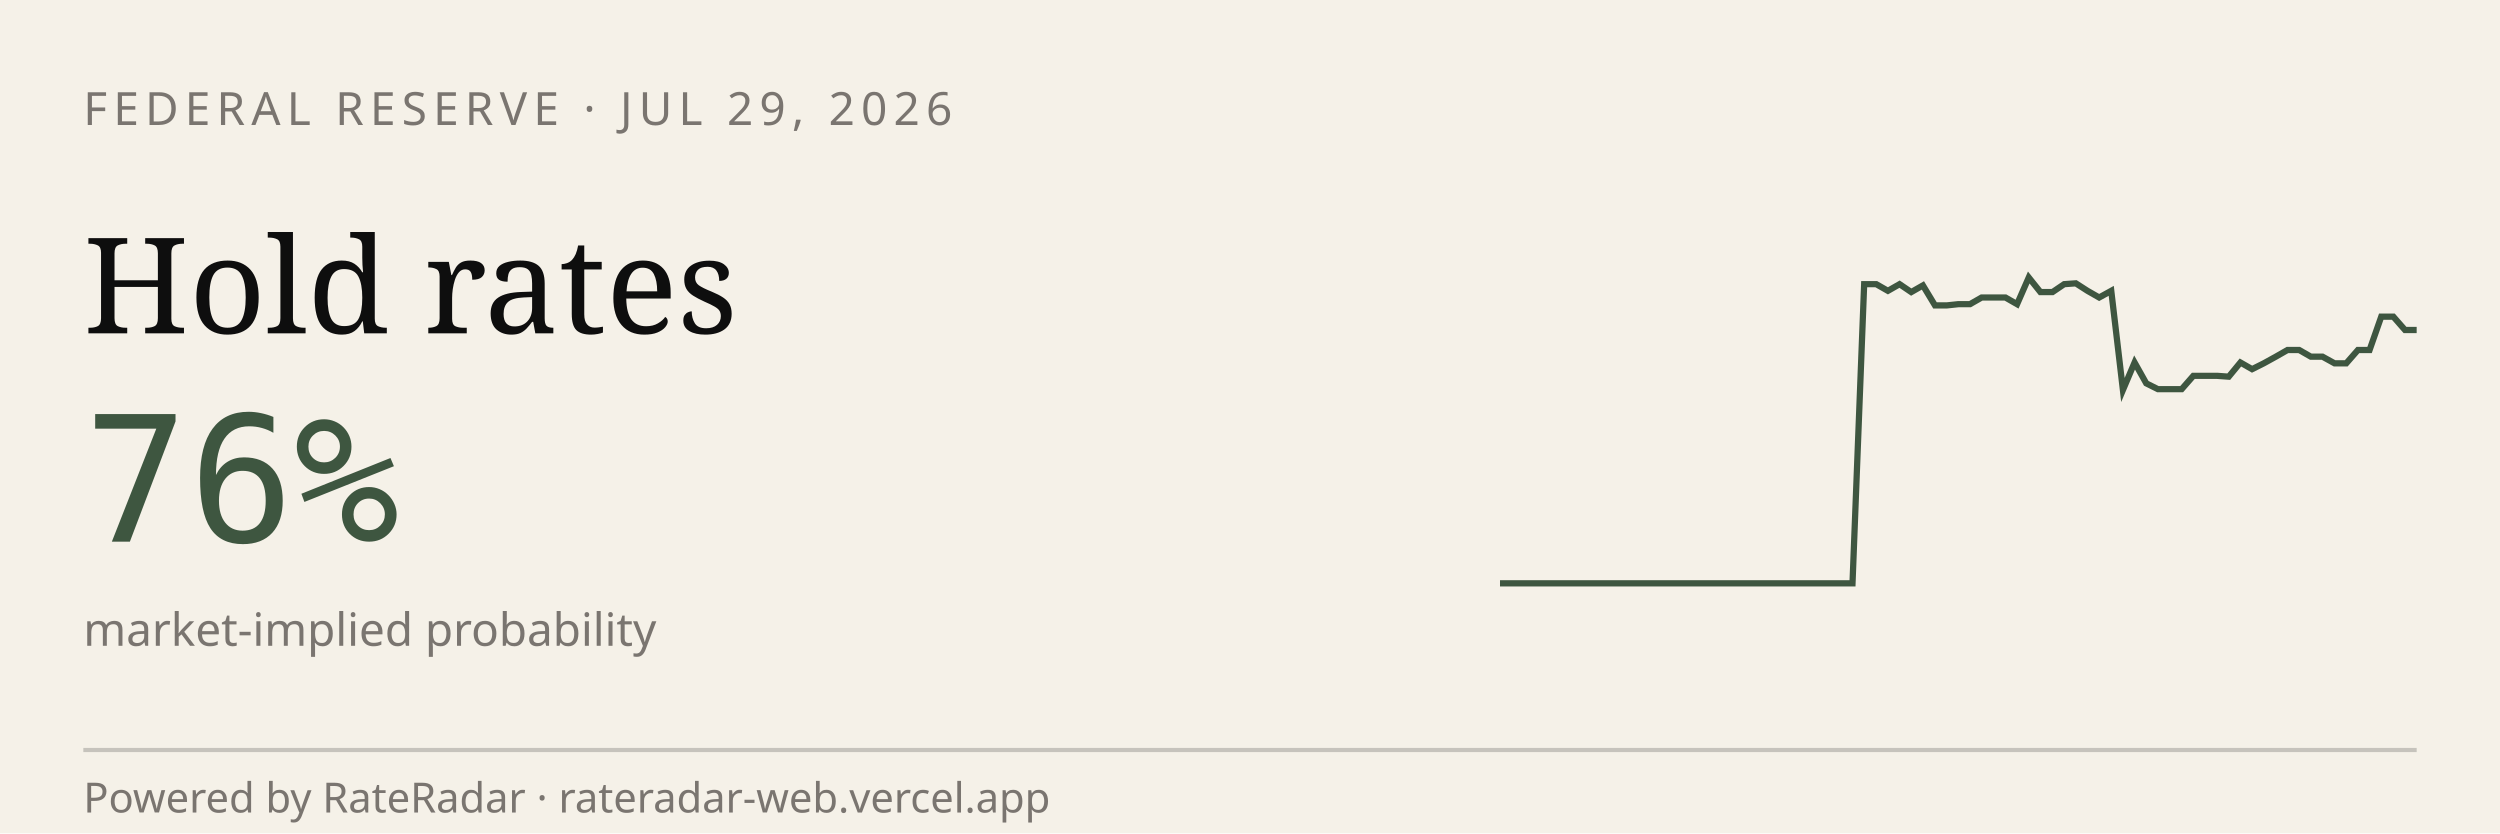
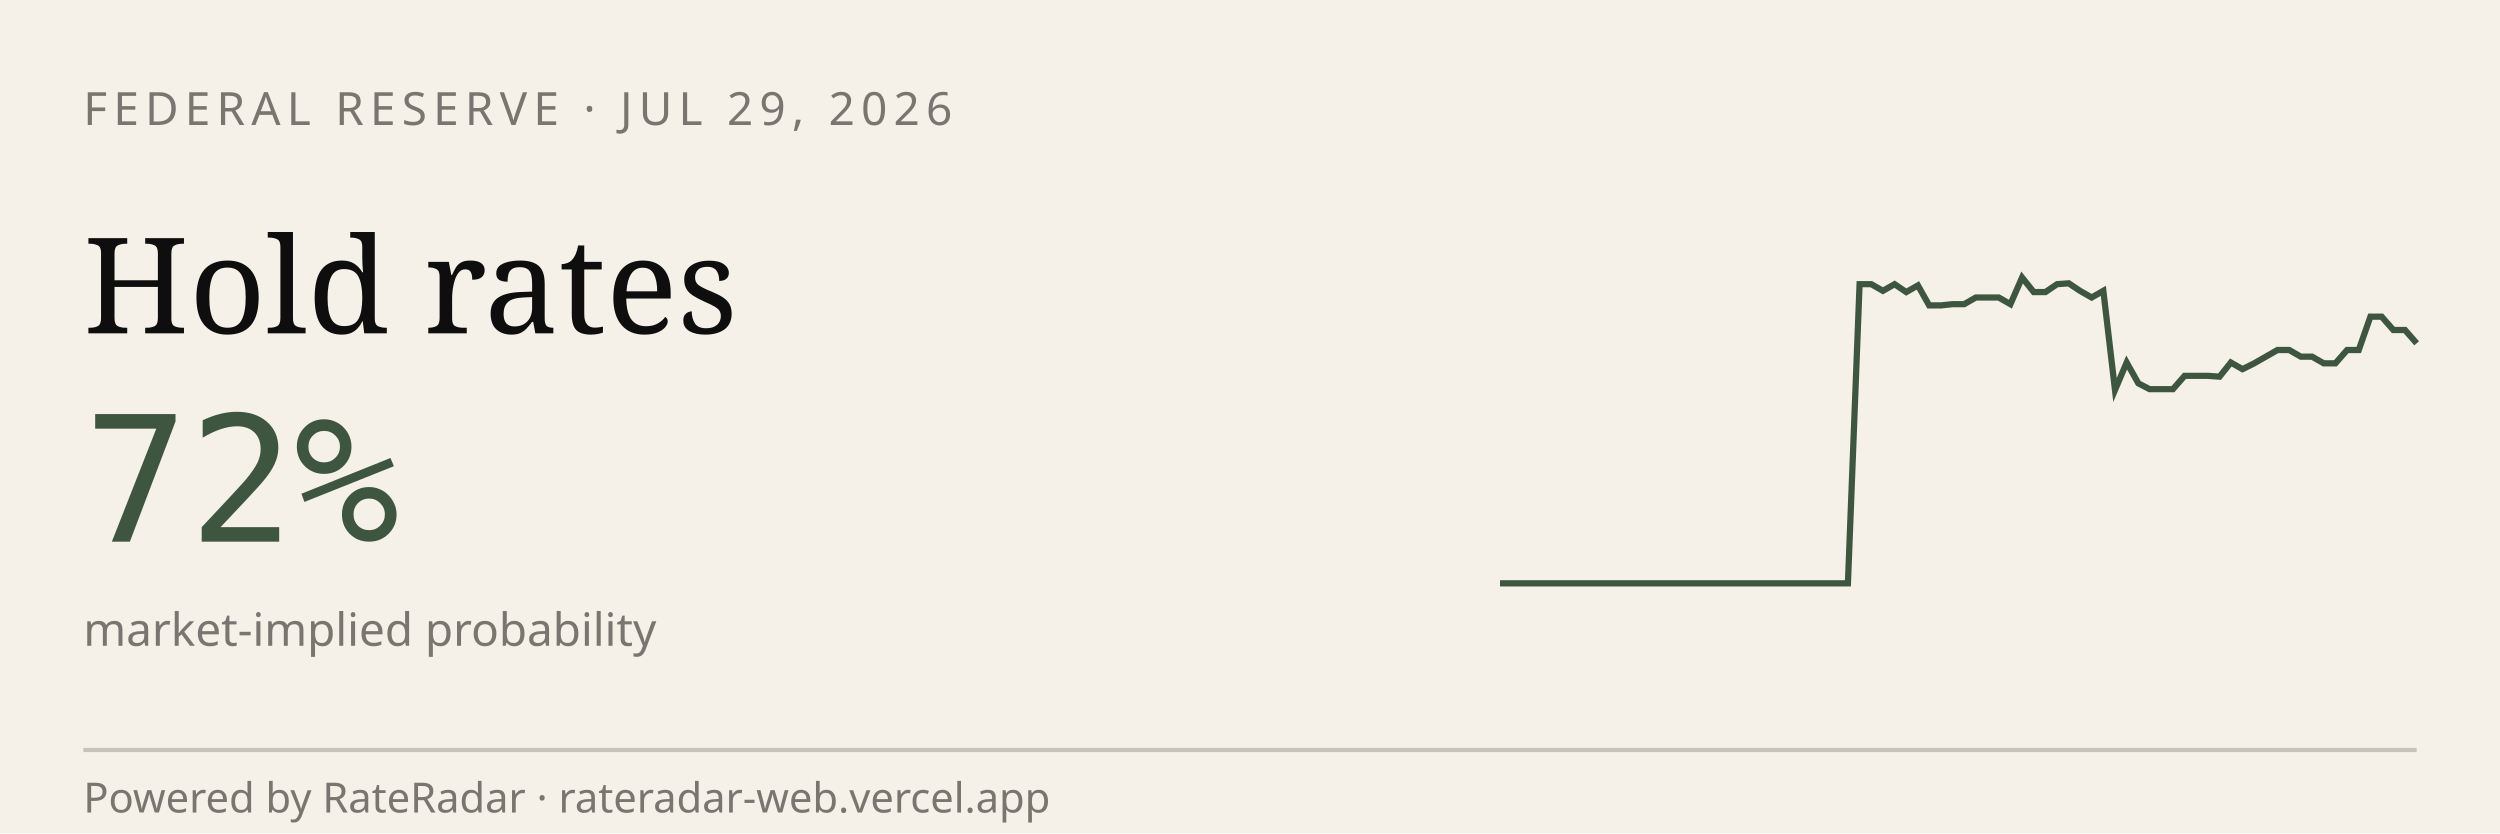
<svg xmlns="http://www.w3.org/2000/svg" viewBox="0 0 600 200" width="600" height="200" role="img" aria-label="RateRadar live odds for FED 2026-07-29">
  <rect width="600" height="200" fill="#F5F1E8" />
  <text x="20" y="30" font-family="sans-serif" font-size="11" letter-spacing="1.5" fill="#7A7570">FEDERAL RESERVE · JUL 29, 2026</text>
  <text x="20" y="80" font-family="Georgia, serif" font-size="32" fill="#0E0E0E">Hold rates</text>
-   <text x="20" y="130" font-family="monospace" font-size="42" fill="#3E5640">76%</text>
+   <text x="20" y="130" font-family="monospace" font-size="42" fill="#3E5640">72%</text>
  <text x="20" y="155" font-family="sans-serif" font-size="11" fill="#7A7570">market-implied probability</text>
-   <path d="M 360.0,140.0 L 362.8,140.0 L 365.6,140.0 L 368.5,140.0 L 371.3,140.0 L 374.1,140.0 L 376.9,140.0 L 379.7,140.0 L 382.6,140.0 L 385.4,140.0 L 388.2,140.0 L 391.0,140.0 L 393.8,140.0 L 396.7,140.0 L 399.5,140.0 L 402.3,140.0 L 405.1,140.0 L 407.9,140.0 L 410.8,140.0 L 413.6,140.0 L 416.4,140.0 L 419.2,140.0 L 422.1,140.0 L 424.9,140.0 L 427.7,140.0 L 430.5,140.0 L 433.3,140.0 L 436.2,140.0 L 439.0,140.0 L 441.8,140.0 L 444.6,140.0 L 447.4,68.2 L 450.3,68.2 L 453.1,69.8 L 455.9,68.2 L 458.7,70.1 L 461.5,68.5 L 464.4,73.3 L 467.2,73.3 L 470.0,73.0 L 472.8,73.0 L 475.6,71.4 L 478.5,71.4 L 481.3,71.4 L 484.1,73.0 L 486.9,66.6 L 489.7,70.1 L 492.6,70.1 L 495.4,68.2 L 498.2,68.0 L 501.0,69.8 L 503.8,71.4 L 506.7,69.8 L 509.5,93.6 L 512.3,87.0 L 515.1,92.0 L 517.9,93.4 L 520.8,93.4 L 523.6,93.4 L 526.4,90.2 L 529.2,90.2 L 532.1,90.2 L 534.9,90.4 L 537.7,87.0 L 540.5,88.6 L 543.3,87.2 L 546.2,85.6 L 549.0,84.0 L 551.8,84.0 L 554.6,85.6 L 557.4,85.6 L 560.3,87.2 L 563.1,87.2 L 565.9,84.0 L 568.7,84.0 L 571.5,76.0 L 574.4,76.0 L 577.2,79.2 L 580.0,79.2" stroke="#3E5640" stroke-width="1.5" fill="none" />
+   <path d="M 360.0,140.0 L 362.8,140.0 L 365.6,140.0 L 368.4,140.0 L 371.1,140.0 L 373.9,140.0 L 376.7,140.0 L 379.5,140.0 L 382.3,140.0 L 385.1,140.0 L 387.8,140.0 L 390.6,140.0 L 393.4,140.0 L 396.2,140.0 L 399.0,140.0 L 401.8,140.0 L 404.6,140.0 L 407.3,140.0 L 410.1,140.0 L 412.9,140.0 L 415.7,140.0 L 418.5,140.0 L 421.3,140.0 L 424.1,140.0 L 426.8,140.0 L 429.6,140.0 L 432.4,140.0 L 435.2,140.0 L 438.0,140.0 L 440.8,140.0 L 443.5,140.0 L 446.3,68.2 L 449.1,68.2 L 451.9,69.8 L 454.7,68.2 L 457.5,70.1 L 460.3,68.5 L 463.0,73.3 L 465.8,73.3 L 468.6,73.0 L 471.4,73.0 L 474.2,71.4 L 477.0,71.4 L 479.7,71.4 L 482.5,73.0 L 485.3,66.6 L 488.1,70.1 L 490.9,70.1 L 493.7,68.2 L 496.5,68.0 L 499.2,69.8 L 502.0,71.4 L 504.8,69.8 L 507.6,93.6 L 510.4,87.0 L 513.2,92.0 L 515.9,93.4 L 518.7,93.4 L 521.5,93.4 L 524.3,90.2 L 527.1,90.2 L 529.9,90.2 L 532.7,90.4 L 535.4,87.0 L 538.2,88.6 L 541.0,87.2 L 543.8,85.6 L 546.6,84.0 L 549.4,84.0 L 552.2,85.6 L 554.9,85.6 L 557.7,87.2 L 560.5,87.2 L 563.3,84.0 L 566.1,84.0 L 568.9,76.0 L 571.6,76.0 L 574.4,79.2 L 577.2,79.2 L 580.0,82.4" stroke="#3E5640" stroke-width="1.5" fill="none" />
  <line x1="20" y1="180" x2="580" y2="180" stroke="#0E0E0E33" />
  <text x="20" y="195" font-family="sans-serif" font-size="10" fill="#7A7570">Powered by RateRadar · rateradar-web.vercel.app</text>
</svg>
